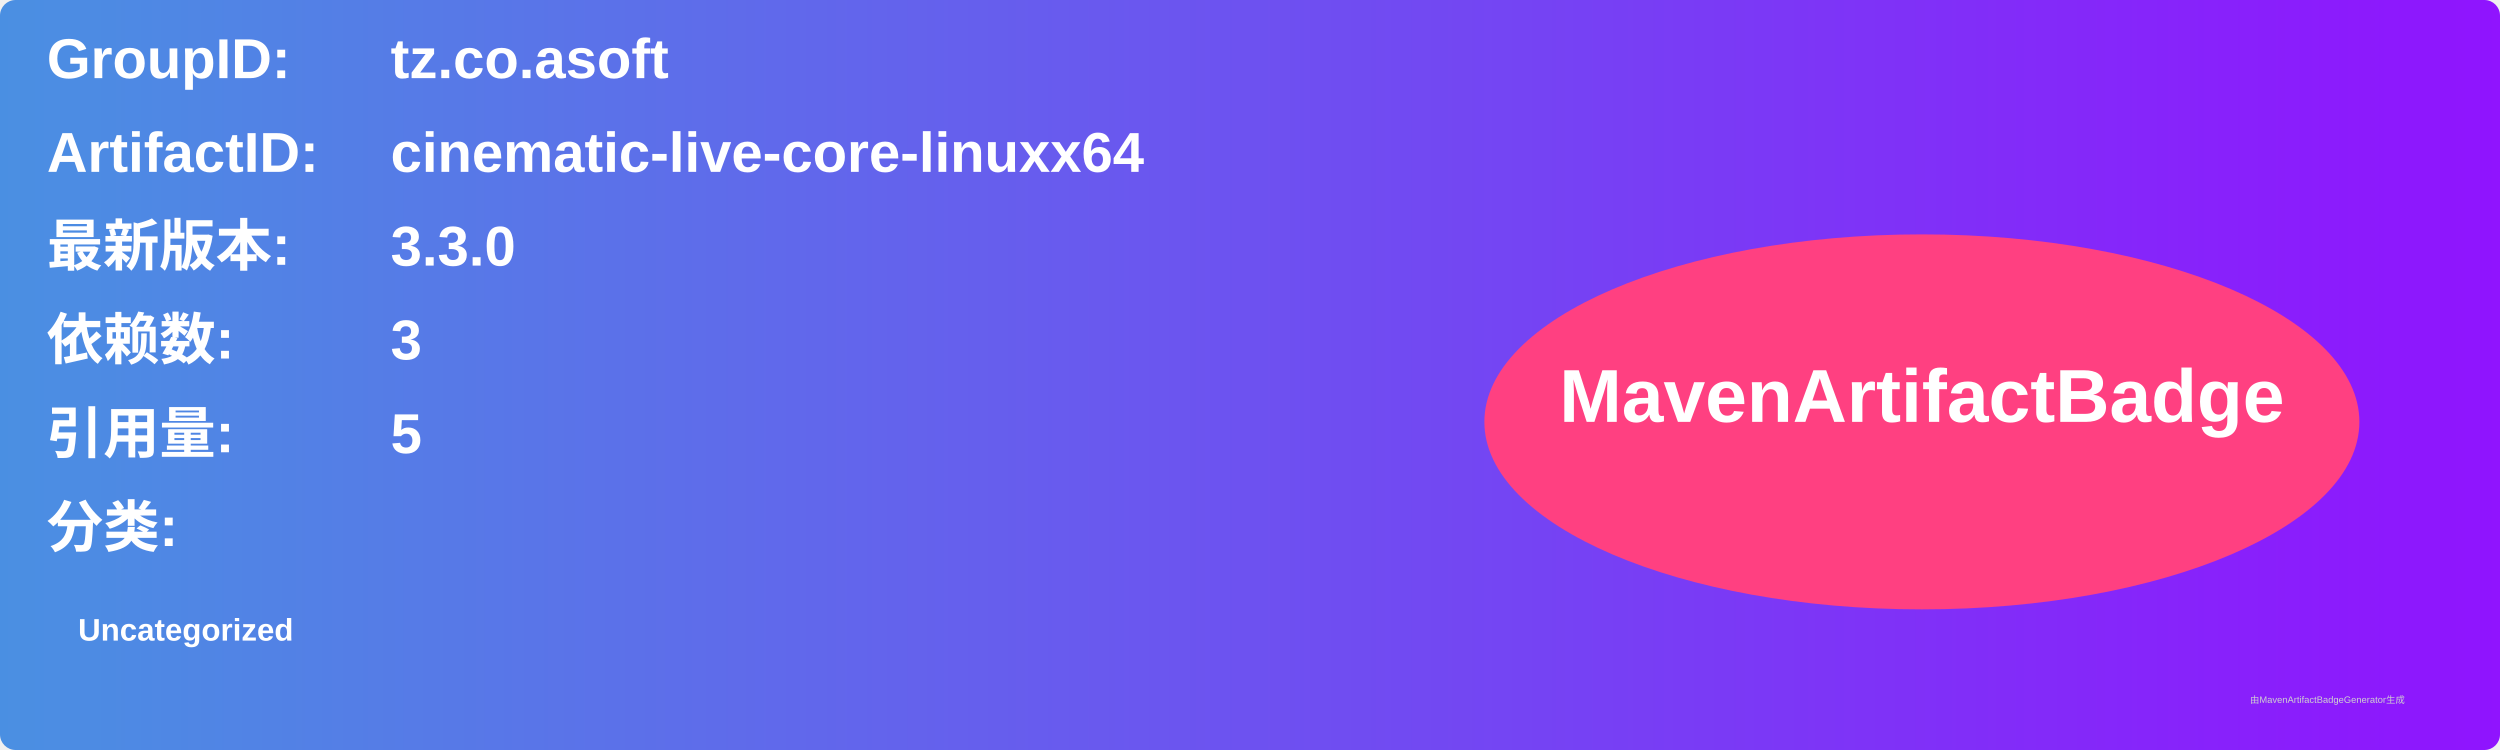
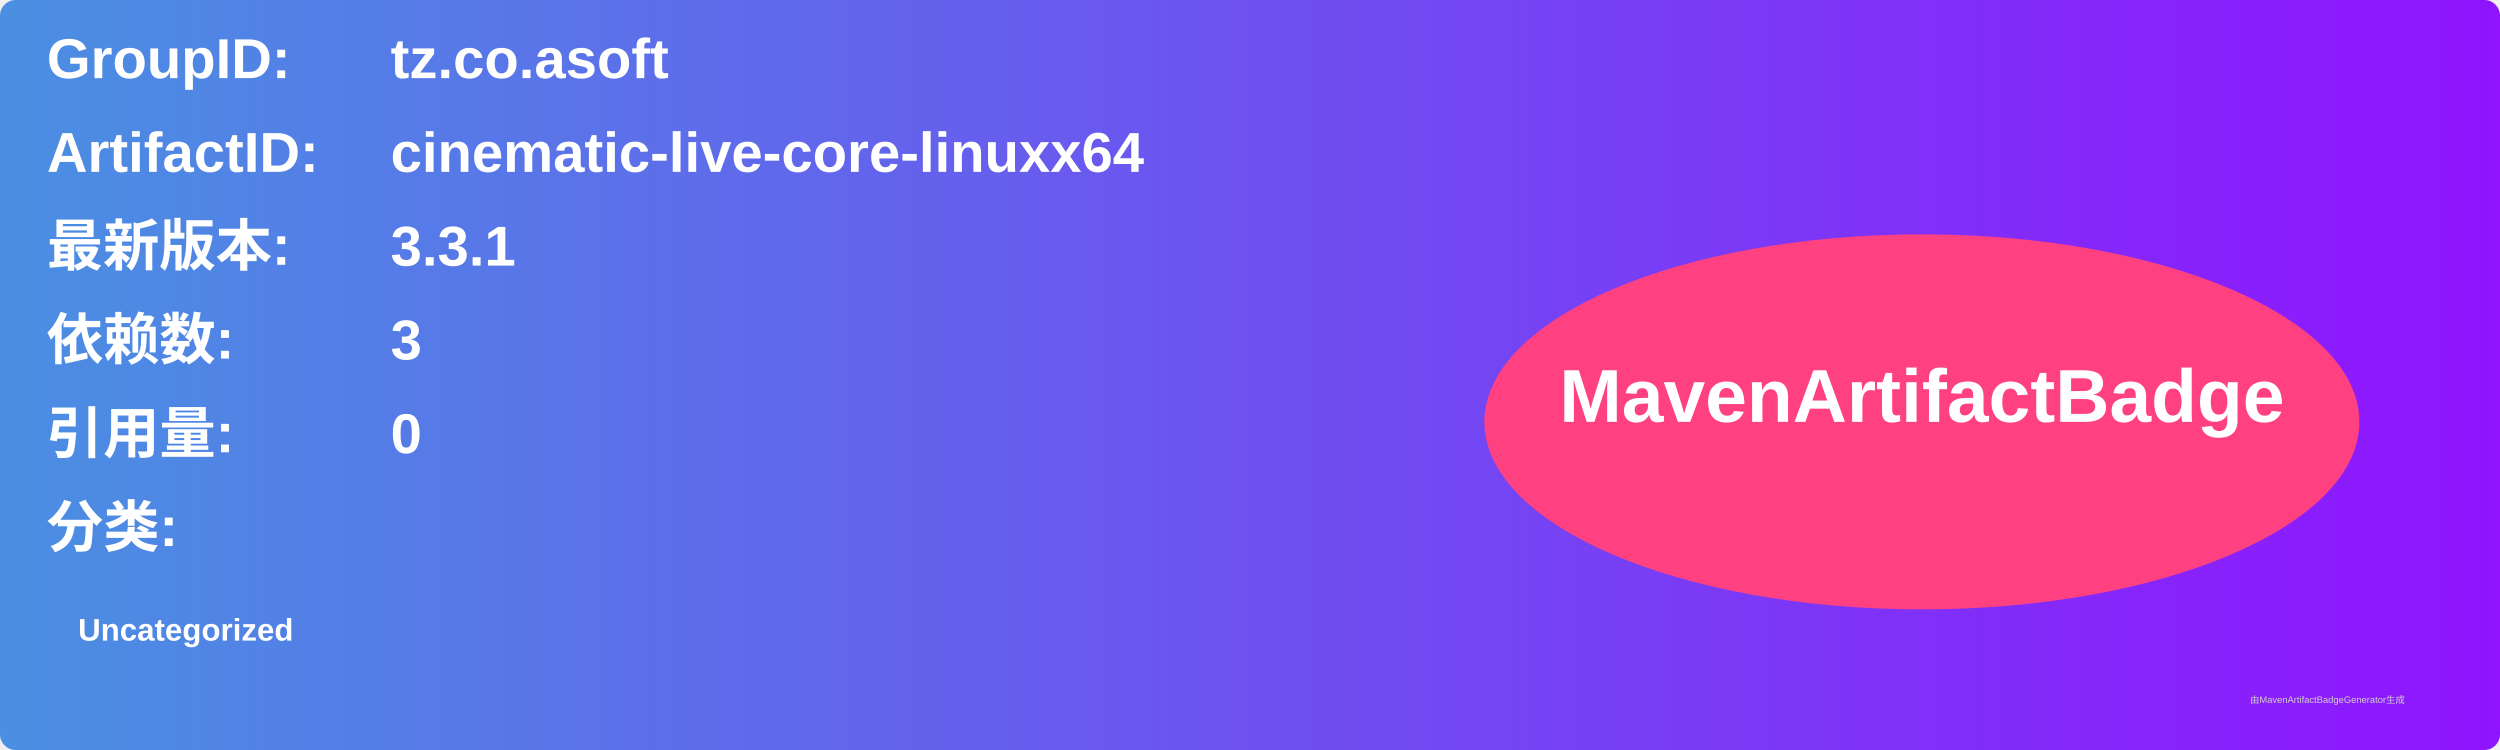
<svg xmlns="http://www.w3.org/2000/svg" width="800" height="240" viewBox="0 0 800 240">
  <linearGradient id="grad" x1="0%" y1="0%" x2="100%" y2="0%">
    <stop offset="0%" stop-color="#4a90e2" />
    <stop offset="100%" stop-color="#9013fe" />
  </linearGradient>
  <rect width="100%" height="100%" rx="5" ry="5" fill="url(#grad)" />
  <g transform="translate(15, 15)">
    <text x="0" y="10" font-family="Arial" font-size="18" fill="white" font-weight="bold" width="260">GroupID:</text>
    <text x="110" y="10" font-family="Arial" font-size="18" fill="white" font-weight="bold" width="460">tz.co.asoft</text>
    <text x="0" y="40" font-family="Arial" font-size="18" fill="white" font-weight="bold" width="260">ArtifactID:</text>
    <text x="110" y="40" font-family="Arial" font-size="18" fill="white" font-weight="bold" width="460">cinematic-live-core-linuxx64</text>
    <text x="0" y="70" font-family="Arial" font-size="18" fill="white" font-weight="bold">最新版本:</text>
    <text x="110" y="70" font-family="Arial" font-size="18" fill="white" font-weight="bold">
-       <tspan font-weight="bold">3.3.0</tspan>
+       <tspan font-weight="bold">3.3.1</tspan>
    </text>
    <text x="0" y="100" font-family="Arial" font-size="18" fill="white" font-weight="bold">依赖数: </text>
    <text x="110" y="100" font-family="Arial" font-size="18" fill="white">
      <tspan font-weight="bold">3</tspan>
    </text>
    <text x="0" y="130" font-family="Arial" font-size="18" fill="white" font-weight="bold">引用量: </text>
    <text x="110" y="130" font-family="Arial" font-size="18" fill="white">
-       <tspan font-weight="bold">5</tspan>
+       <tspan font-weight="bold">0</tspan>
    </text>
    <text x="0" y="160" font-family="Arial" font-size="18" fill="white" font-weight="bold">分类:</text>
    <text x="10" y="190" font-family="Arial" font-size="10" fill="white">
      <tspan font-weight="bold">Uncategorized</tspan>
    </text>
    <ellipse cx="600" cy="120" rx="140" ry="60" fill="#ff4081" />
    <text x="600" y="120" text-anchor="middle" font-family="Arial" font-size="24" fill="white" font-weight="bold">MavenArtifactBadge</text>
  </g>
  <text x="720" y="225" font-family="Arial" font-size="3" fill="#d0d0d0">由MavenArtifactBadgeGenerator生成</text>
</svg>
